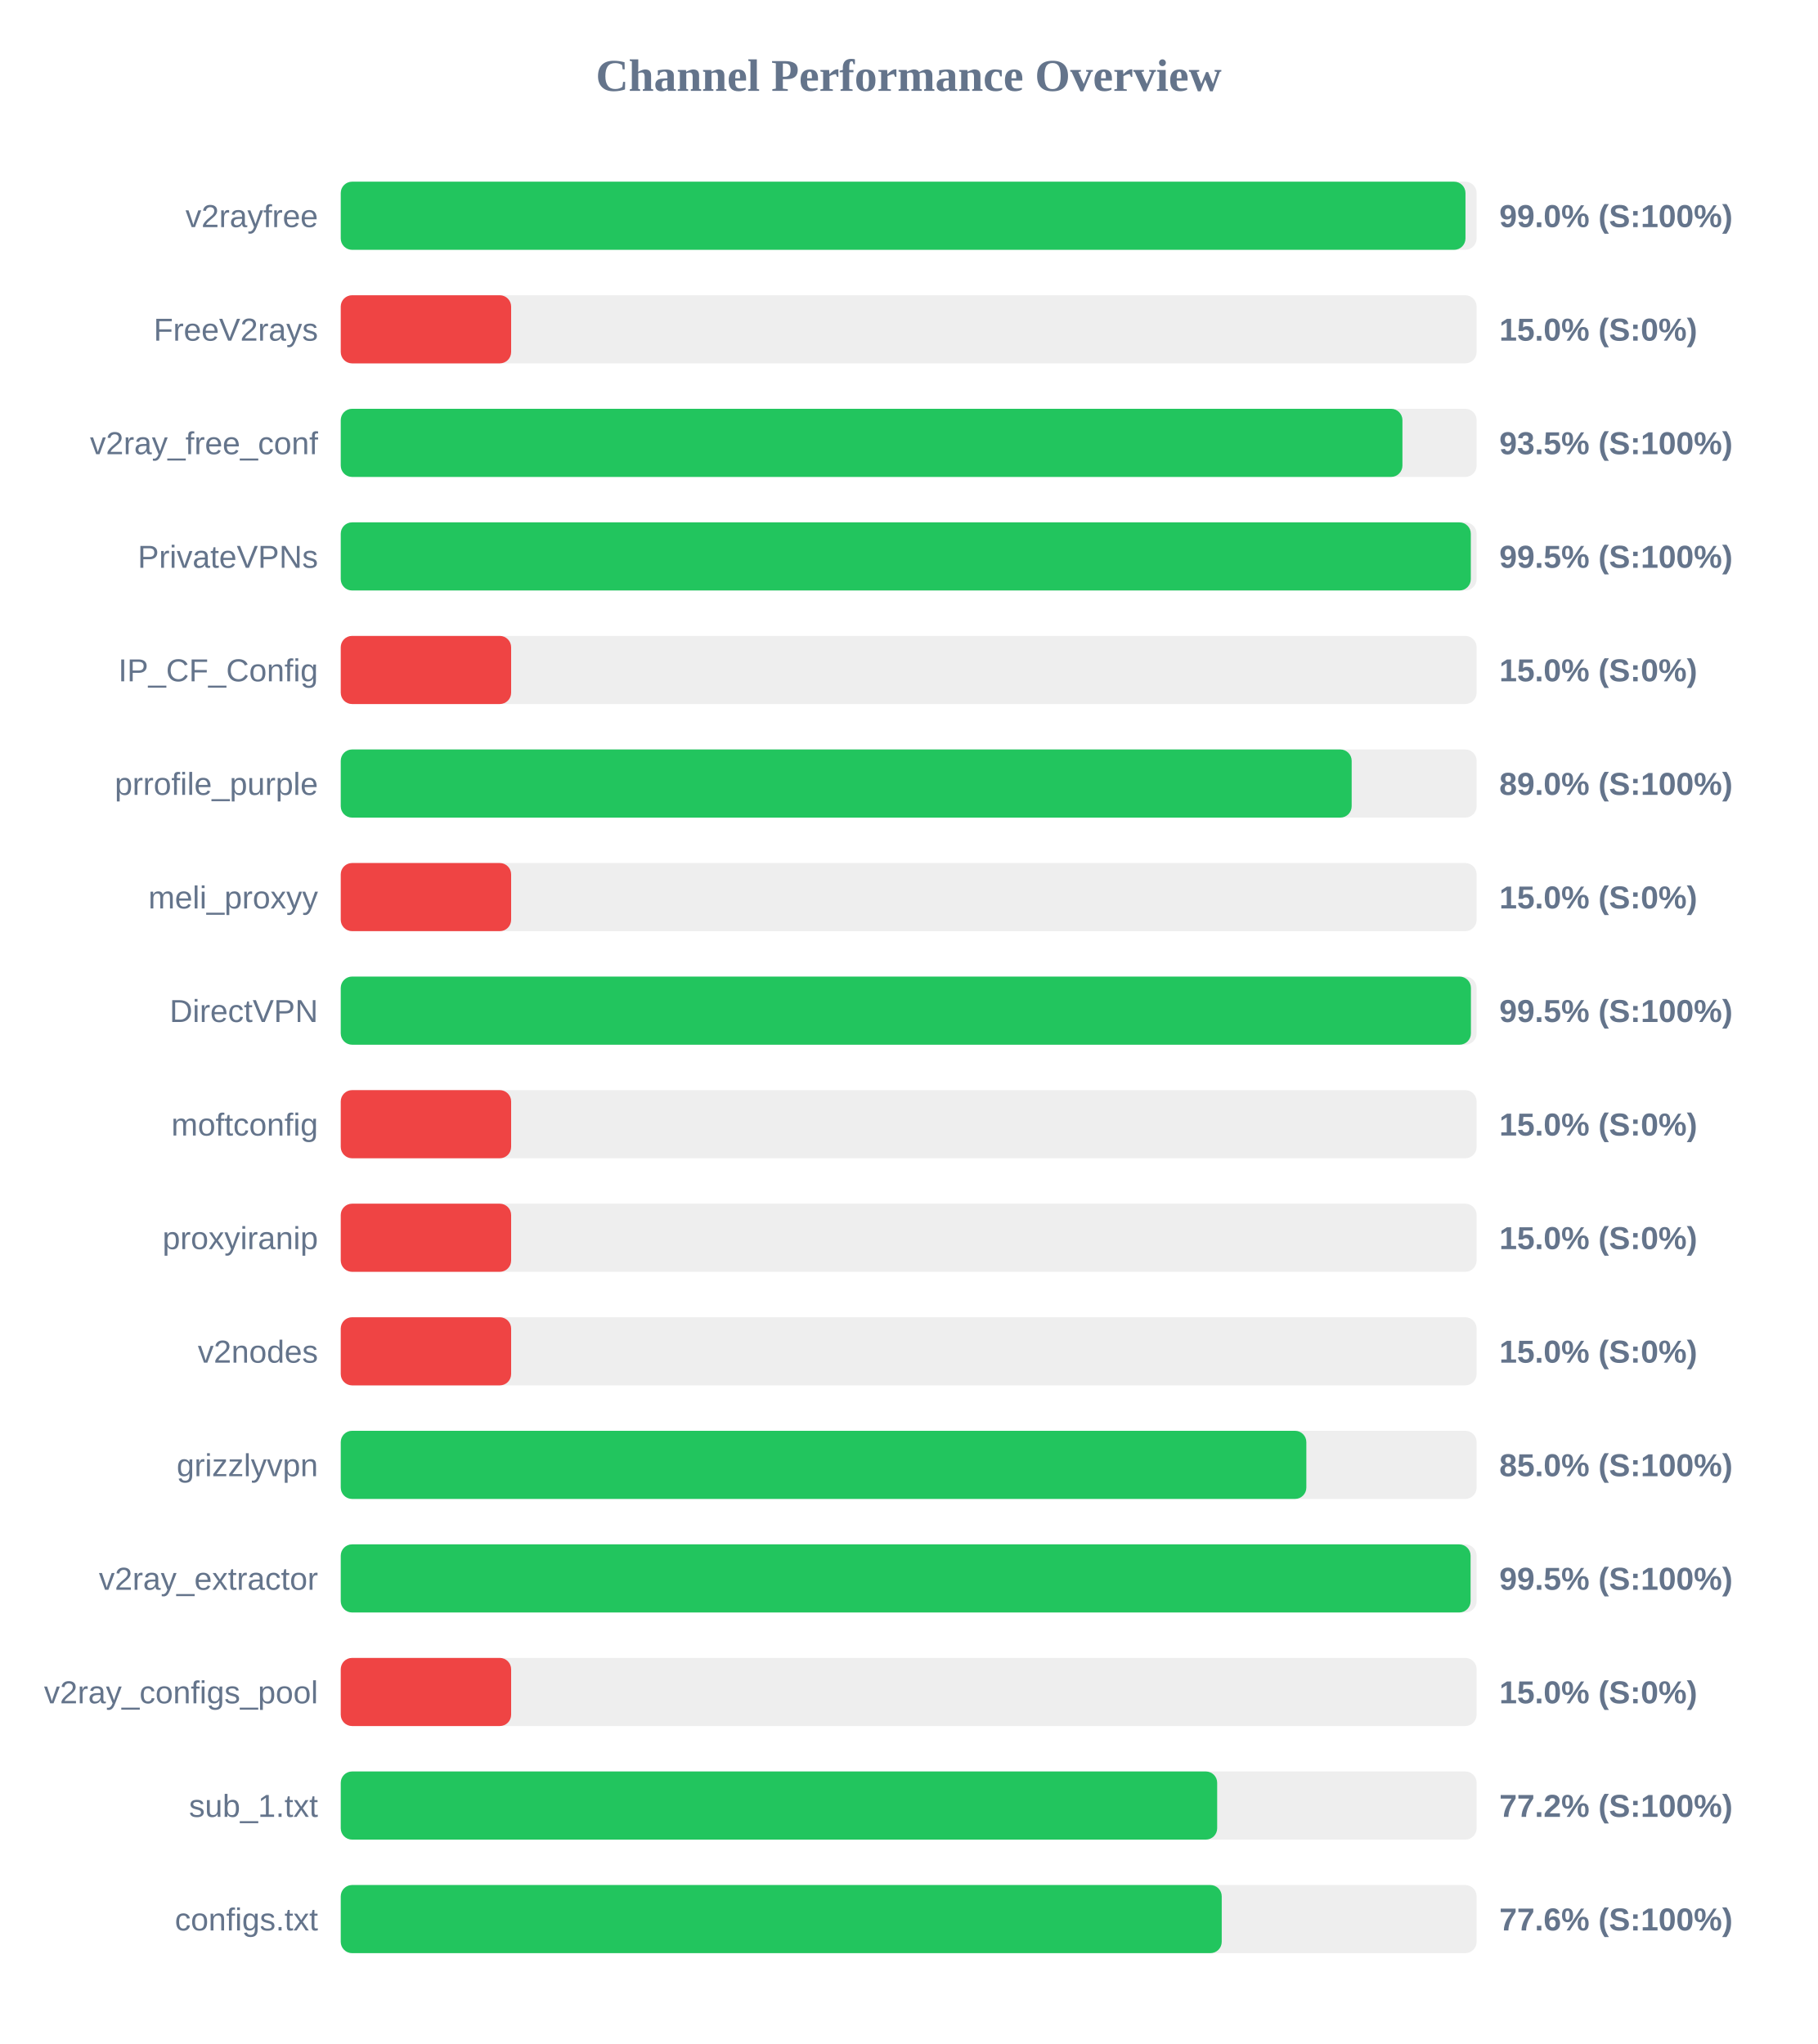
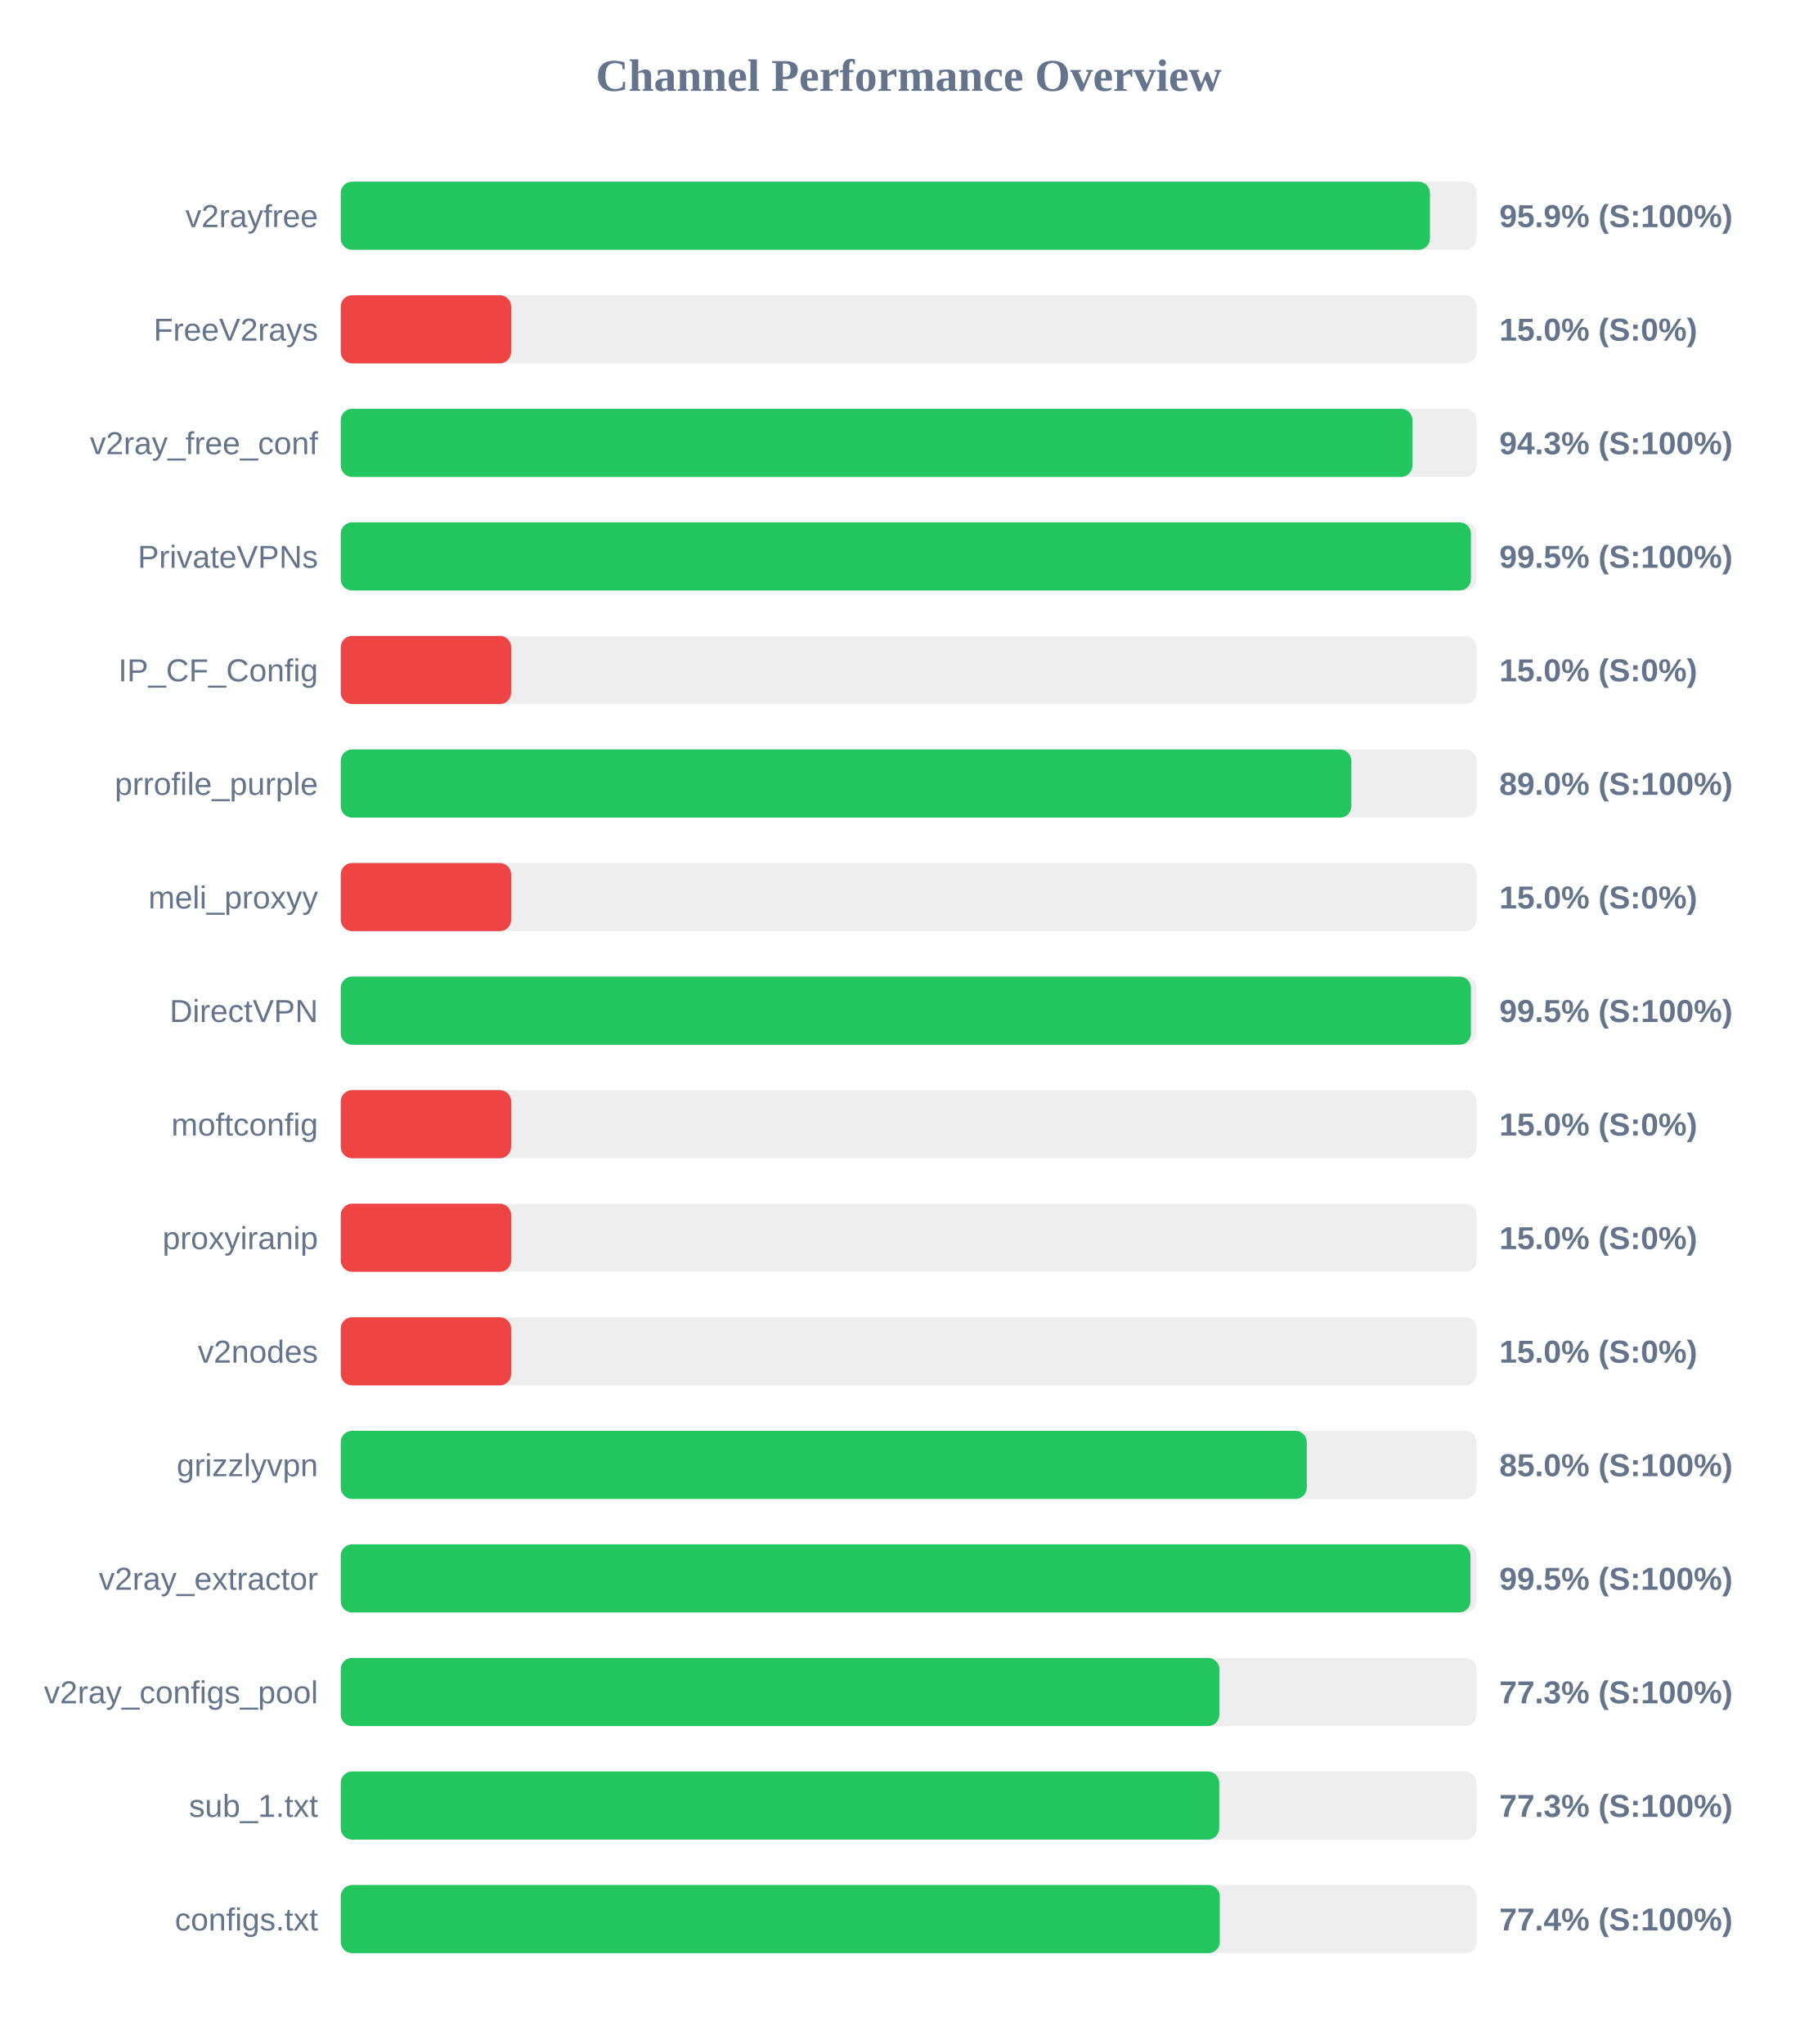
<svg xmlns="http://www.w3.org/2000/svg" width="800" height="900" version="1.1">
  <style>
        .row { font: 14px Arial; fill: #64748b; }
        .score { font: bold 14px Arial; fill: #64748b; }
    </style>
  <text x="400" y="40" text-anchor="middle" font-size="20px" font-weight="bold" fill="#64748b">Channel Performance Overview</text>
  <rect x="150" y="80" width="500" height="30" fill="#eee" rx="5" />
-   <rect x="150" y="80" width="495.1" height="30" fill="#22c55e" rx="5" />
+   <rect x="150" y="80" width="479.45" height="30" fill="#22c55e" rx="5" />
  <text x="140" y="100" text-anchor="end" class="row">v2rayfree</text>
-   <text x="660" y="100" text-anchor="start" class="score">99.0% (S:100%)</text>
+   <text x="660" y="100" text-anchor="start" class="score">95.9% (S:100%)</text>
  <rect x="150" y="130" width="500" height="30" fill="#eee" rx="5" />
  <rect x="150" y="130" width="75.0" height="30" fill="#ef4444" rx="5" />
  <text x="140" y="150" text-anchor="end" class="row">FreeV2rays</text>
  <text x="660" y="150" text-anchor="start" class="score">15.0% (S:0%)</text>
  <rect x="150" y="180" width="500" height="30" fill="#eee" rx="5" />
-   <rect x="150" y="180" width="467.35" height="30" fill="#22c55e" rx="5" />
+   <rect x="150" y="180" width="471.75" height="30" fill="#22c55e" rx="5" />
  <text x="140" y="200" text-anchor="end" class="row">v2ray_free_conf</text>
-   <text x="660" y="200" text-anchor="start" class="score">93.5% (S:100%)</text>
+   <text x="660" y="200" text-anchor="start" class="score">94.3% (S:100%)</text>
  <rect x="150" y="230" width="500" height="30" fill="#eee" rx="5" />
-   <rect x="150" y="230" width="497.45" height="30" fill="#22c55e" rx="5" />
+   <rect x="150" y="230" width="497.5" height="30" fill="#22c55e" rx="5" />
  <text x="140" y="250" text-anchor="end" class="row">PrivateVPNs</text>
  <text x="660" y="250" text-anchor="start" class="score">99.5% (S:100%)</text>
  <rect x="150" y="280" width="500" height="30" fill="#eee" rx="5" />
  <rect x="150" y="280" width="75.0" height="30" fill="#ef4444" rx="5" />
  <text x="140" y="300" text-anchor="end" class="row">IP_CF_Config</text>
  <text x="660" y="300" text-anchor="start" class="score">15.0% (S:0%)</text>
  <rect x="150" y="330" width="500" height="30" fill="#eee" rx="5" />
-   <rect x="150" y="330" width="445.0" height="30" fill="#22c55e" rx="5" />
+   <rect x="150" y="330" width="444.85" height="30" fill="#22c55e" rx="5" />
  <text x="140" y="350" text-anchor="end" class="row">prrofile_purple</text>
  <text x="660" y="350" text-anchor="start" class="score">89.0% (S:100%)</text>
  <rect x="150" y="380" width="500" height="30" fill="#eee" rx="5" />
  <rect x="150" y="380" width="75.0" height="30" fill="#ef4444" rx="5" />
  <text x="140" y="400" text-anchor="end" class="row">meli_proxyy</text>
  <text x="660" y="400" text-anchor="start" class="score">15.0% (S:0%)</text>
  <rect x="150" y="430" width="500" height="30" fill="#eee" rx="5" />
  <rect x="150" y="430" width="497.5" height="30" fill="#22c55e" rx="5" />
  <text x="140" y="450" text-anchor="end" class="row">DirectVPN</text>
  <text x="660" y="450" text-anchor="start" class="score">99.5% (S:100%)</text>
  <rect x="150" y="480" width="500" height="30" fill="#eee" rx="5" />
  <rect x="150" y="480" width="75.0" height="30" fill="#ef4444" rx="5" />
  <text x="140" y="500" text-anchor="end" class="row">moftconfig</text>
  <text x="660" y="500" text-anchor="start" class="score">15.0% (S:0%)</text>
  <rect x="150" y="530" width="500" height="30" fill="#eee" rx="5" />
  <rect x="150" y="530" width="75.0" height="30" fill="#ef4444" rx="5" />
  <text x="140" y="550" text-anchor="end" class="row">proxyiranip</text>
  <text x="660" y="550" text-anchor="start" class="score">15.0% (S:0%)</text>
  <rect x="150" y="580" width="500" height="30" fill="#eee" rx="5" />
  <rect x="150" y="580" width="75.0" height="30" fill="#ef4444" rx="5" />
  <text x="140" y="600" text-anchor="end" class="row">v2nodes</text>
  <text x="660" y="600" text-anchor="start" class="score">15.0% (S:0%)</text>
  <rect x="150" y="630" width="500" height="30" fill="#eee" rx="5" />
-   <rect x="150" y="630" width="425.05" height="30" fill="#22c55e" rx="5" />
+   <rect x="150" y="630" width="425.25" height="30" fill="#22c55e" rx="5" />
  <text x="140" y="650" text-anchor="end" class="row">grizzlyvpn</text>
  <text x="660" y="650" text-anchor="start" class="score">85.0% (S:100%)</text>
  <rect x="150" y="680" width="500" height="30" fill="#eee" rx="5" />
-   <rect x="150" y="680" width="497.35" height="30" fill="#22c55e" rx="5" />
+   <rect x="150" y="680" width="497.3" height="30" fill="#22c55e" rx="5" />
  <text x="140" y="700" text-anchor="end" class="row">v2ray_extractor</text>
  <text x="660" y="700" text-anchor="start" class="score">99.5% (S:100%)</text>
  <rect x="150" y="730" width="500" height="30" fill="#eee" rx="5" />
-   <rect x="150" y="730" width="75.0" height="30" fill="#ef4444" rx="5" />
+   <rect x="150" y="730" width="386.75" height="30" fill="#22c55e" rx="5" />
  <text x="140" y="750" text-anchor="end" class="row">v2ray_configs_pool</text>
-   <text x="660" y="750" text-anchor="start" class="score">15.0% (S:0%)</text>
+   <text x="660" y="750" text-anchor="start" class="score">77.3% (S:100%)</text>
  <rect x="150" y="780" width="500" height="30" fill="#eee" rx="5" />
-   <rect x="150" y="780" width="385.8" height="30" fill="#22c55e" rx="5" />
+   <rect x="150" y="780" width="386.7" height="30" fill="#22c55e" rx="5" />
  <text x="140" y="800" text-anchor="end" class="row">sub_1.txt</text>
-   <text x="660" y="800" text-anchor="start" class="score">77.2% (S:100%)</text>
+   <text x="660" y="800" text-anchor="start" class="score">77.3% (S:100%)</text>
  <rect x="150" y="830" width="500" height="30" fill="#eee" rx="5" />
-   <rect x="150" y="830" width="387.8" height="30" fill="#22c55e" rx="5" />
+   <rect x="150" y="830" width="386.95" height="30" fill="#22c55e" rx="5" />
  <text x="140" y="850" text-anchor="end" class="row">configs.txt</text>
-   <text x="660" y="850" text-anchor="start" class="score">77.6% (S:100%)</text>
+   <text x="660" y="850" text-anchor="start" class="score">77.4% (S:100%)</text>
</svg>
